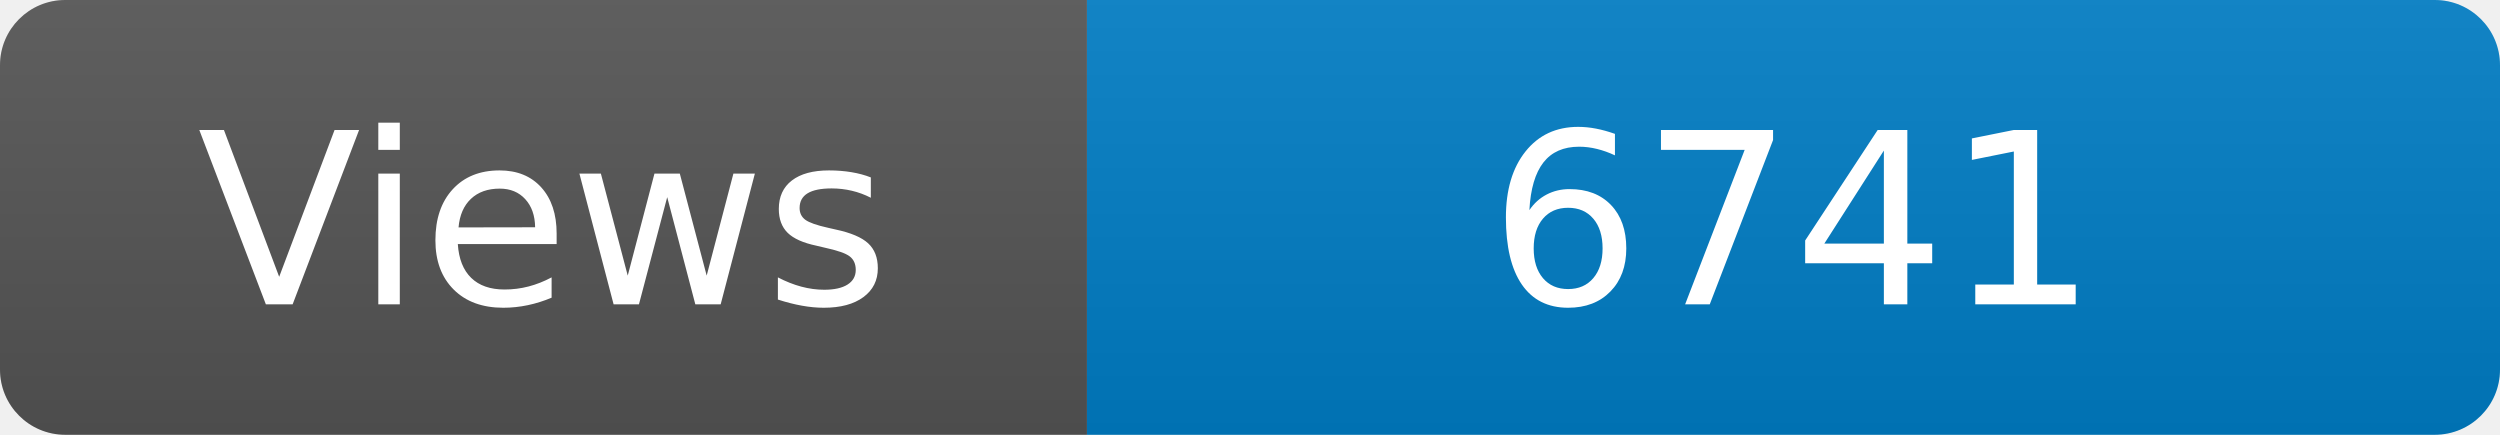
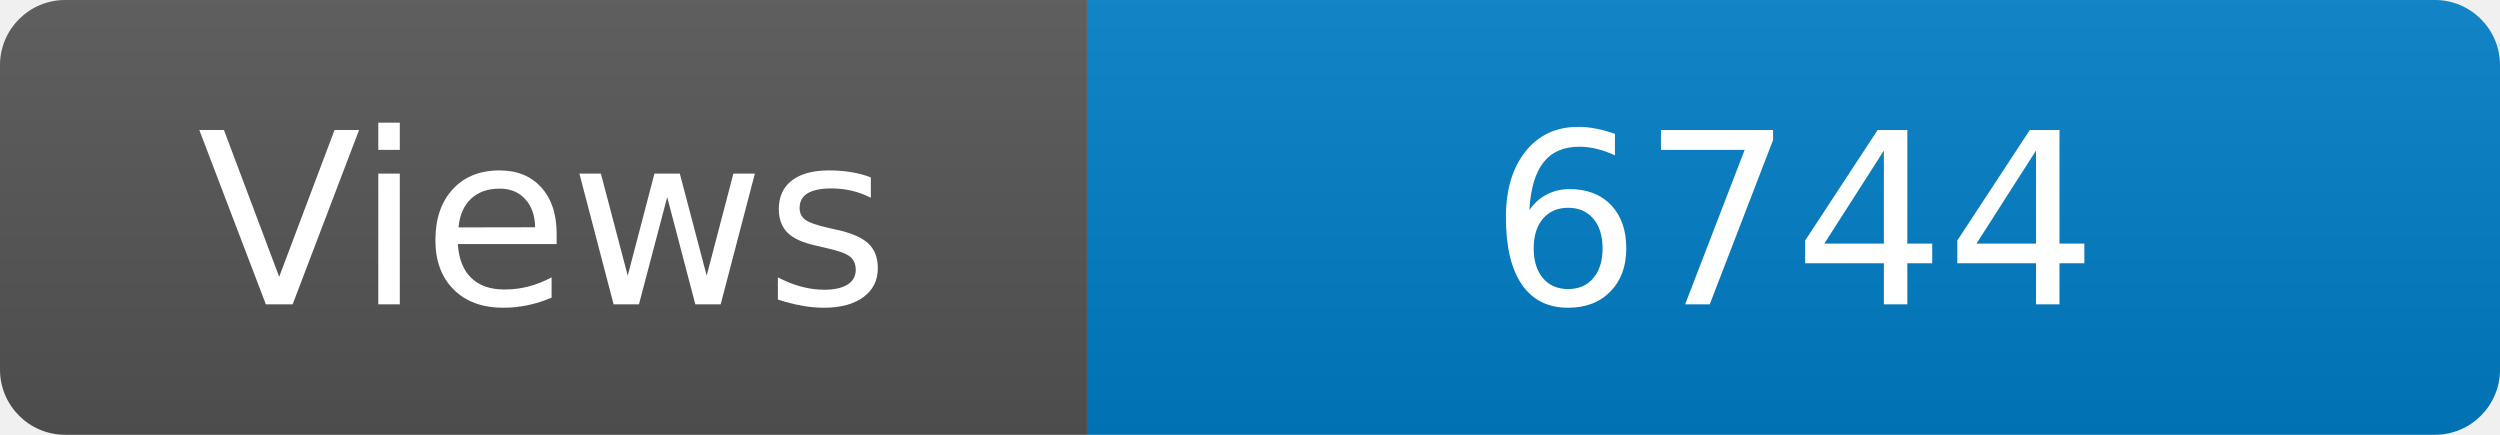
<svg xmlns="http://www.w3.org/2000/svg" width="115" height="20" role="img" aria-label="Maintained?: yes">
  <linearGradient id="s" x2="0" y2="100%">
    <stop offset="0" stop-color="#bbb" stop-opacity=".1" />
    <stop offset="1" stop-opacity=".1" />
  </linearGradient>
  <clipPath id="r">
    <rect width="115" height="20" rx="3" fill="#fff" />
  </clipPath>
  <g clip-path="url(#r)">
    <rect width="50" height="20" fill="#555" />
    <rect x="50" width="160" height="20" fill="#007ec6" />
    <rect width="115" height="20" fill="url(#s)" />
  </g>
  <g fill="#fff" text-anchor="middle" font-family="Verdana,Geneva,DejaVu Sans,sans-serif" font-size="110">
    <text x="250" y="140" transform="scale(.1)" fill="#fff">Views</text>
-     <text x="825" y="140" transform="scale(.1)" fill="#fff">6741</text>
+     <text x="825" y="140" transform="scale(.1)" fill="#fff">6744</text>
  </g>
</svg>
